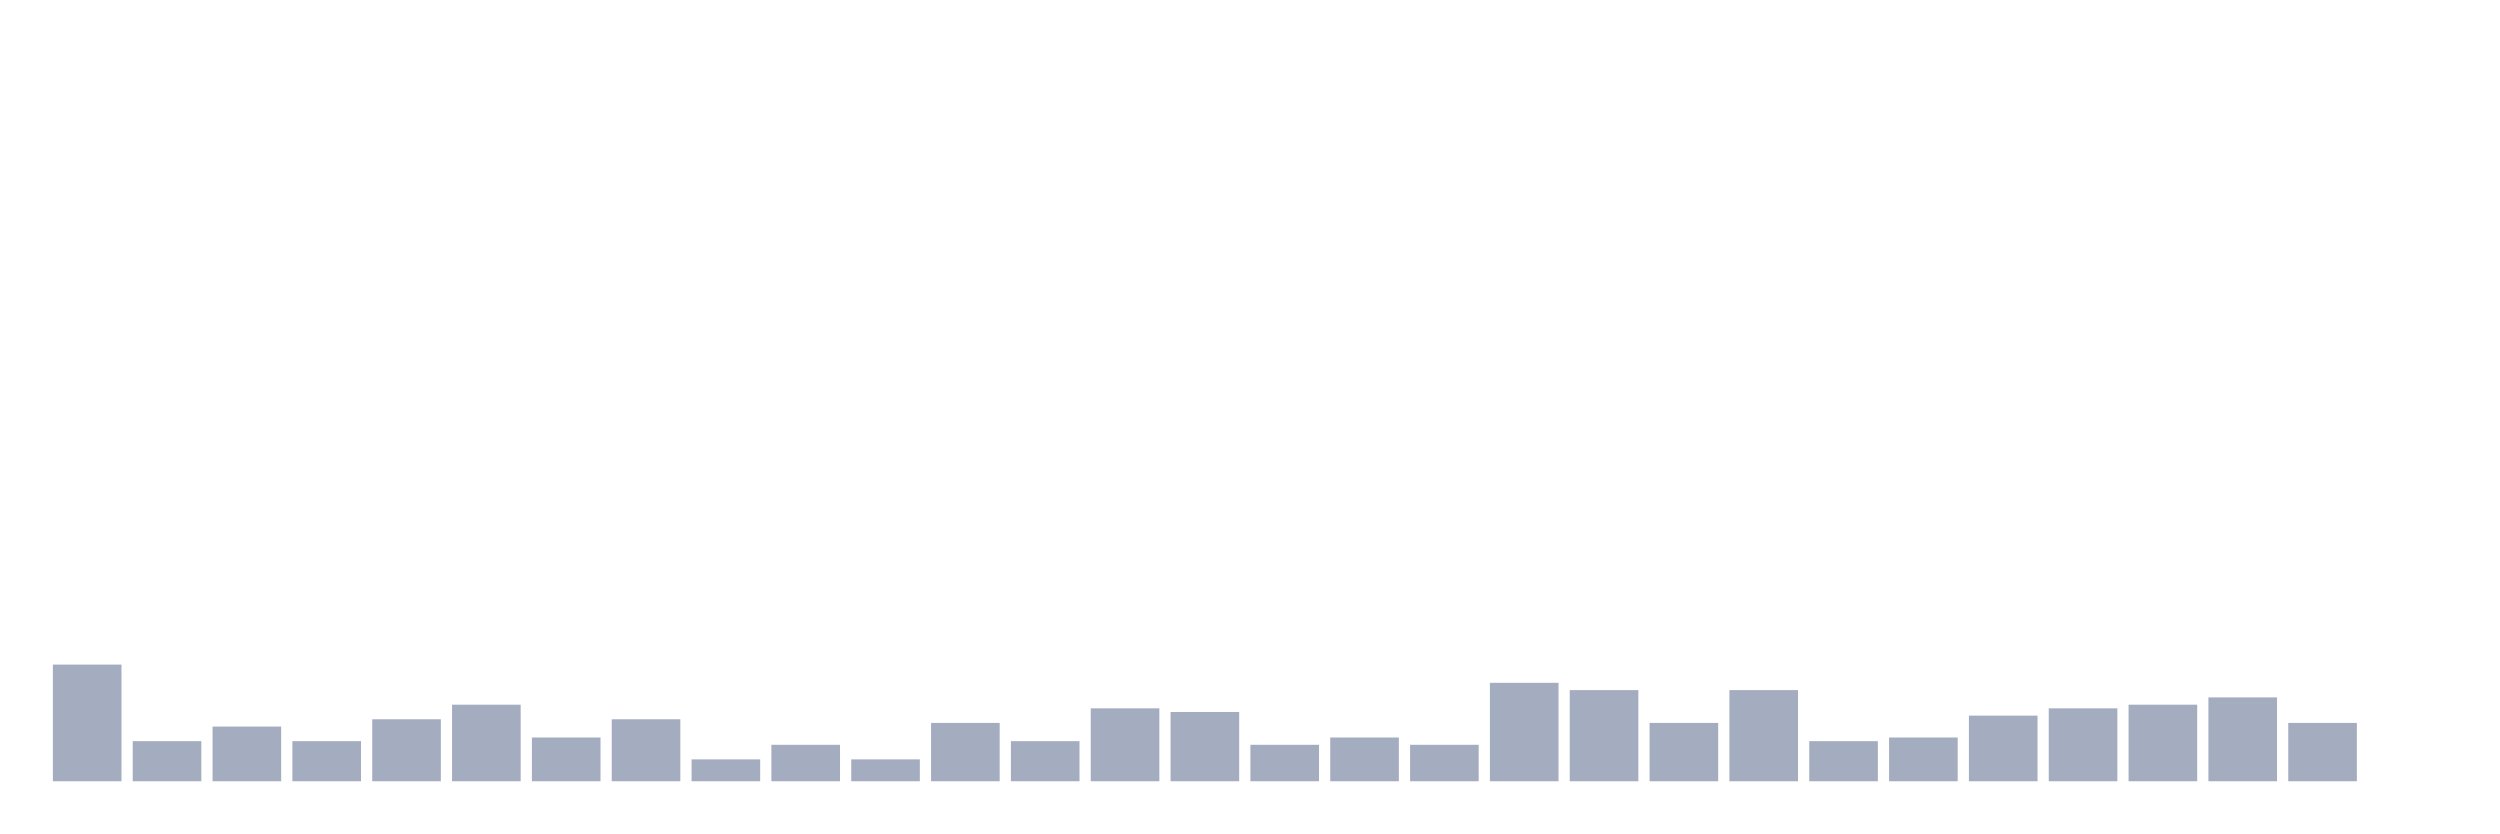
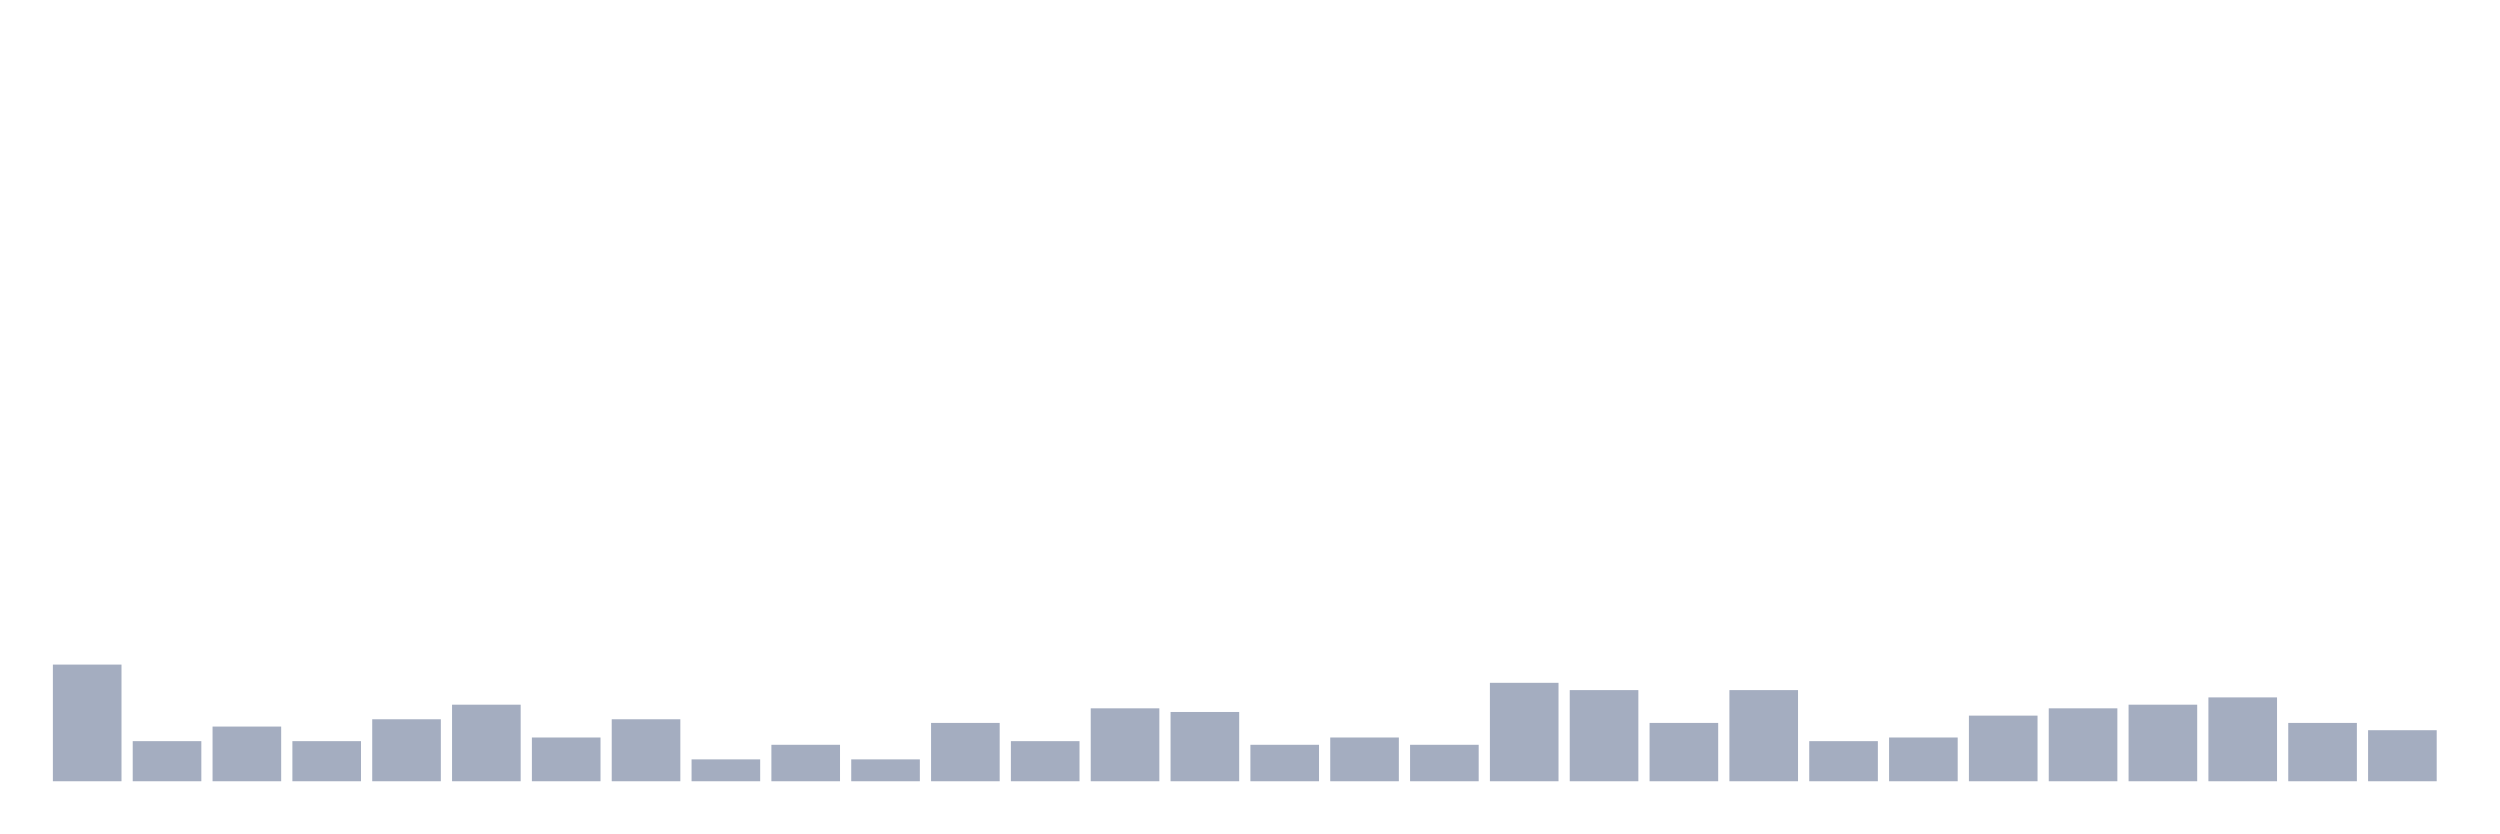
<svg xmlns="http://www.w3.org/2000/svg" viewBox="0 0 480 160">
  <g transform="translate(10,10)">
    <rect class="bar" x="0.153" width="13.175" y="117.6" height="22.4" fill="rgb(164,173,192)" />
    <rect class="bar" x="15.482" width="13.175" y="132.3" height="7.7" fill="rgb(164,173,192)" />
    <rect class="bar" x="30.81" width="13.175" y="129.5" height="10.5" fill="rgb(164,173,192)" />
    <rect class="bar" x="46.138" width="13.175" y="132.3" height="7.7" fill="rgb(164,173,192)" />
    <rect class="bar" x="61.466" width="13.175" y="128.1" height="11.9" fill="rgb(164,173,192)" />
    <rect class="bar" x="76.794" width="13.175" y="125.3" height="14.7" fill="rgb(164,173,192)" />
    <rect class="bar" x="92.123" width="13.175" y="131.6" height="8.4" fill="rgb(164,173,192)" />
    <rect class="bar" x="107.451" width="13.175" y="128.1" height="11.9" fill="rgb(164,173,192)" />
    <rect class="bar" x="122.779" width="13.175" y="135.8" height="4.2" fill="rgb(164,173,192)" />
    <rect class="bar" x="138.107" width="13.175" y="133" height="7" fill="rgb(164,173,192)" />
    <rect class="bar" x="153.436" width="13.175" y="135.8" height="4.2" fill="rgb(164,173,192)" />
    <rect class="bar" x="168.764" width="13.175" y="128.8" height="11.2" fill="rgb(164,173,192)" />
    <rect class="bar" x="184.092" width="13.175" y="132.3" height="7.7" fill="rgb(164,173,192)" />
    <rect class="bar" x="199.42" width="13.175" y="126" height="14" fill="rgb(164,173,192)" />
    <rect class="bar" x="214.748" width="13.175" y="126.7" height="13.3" fill="rgb(164,173,192)" />
    <rect class="bar" x="230.077" width="13.175" y="133" height="7" fill="rgb(164,173,192)" />
    <rect class="bar" x="245.405" width="13.175" y="131.6" height="8.4" fill="rgb(164,173,192)" />
    <rect class="bar" x="260.733" width="13.175" y="133" height="7" fill="rgb(164,173,192)" />
    <rect class="bar" x="276.061" width="13.175" y="121.1" height="18.9" fill="rgb(164,173,192)" />
    <rect class="bar" x="291.39" width="13.175" y="122.5" height="17.5" fill="rgb(164,173,192)" />
    <rect class="bar" x="306.718" width="13.175" y="128.8" height="11.2" fill="rgb(164,173,192)" />
    <rect class="bar" x="322.046" width="13.175" y="122.5" height="17.5" fill="rgb(164,173,192)" />
    <rect class="bar" x="337.374" width="13.175" y="132.3" height="7.7" fill="rgb(164,173,192)" />
    <rect class="bar" x="352.702" width="13.175" y="131.6" height="8.4" fill="rgb(164,173,192)" />
    <rect class="bar" x="368.031" width="13.175" y="127.4" height="12.6" fill="rgb(164,173,192)" />
    <rect class="bar" x="383.359" width="13.175" y="126" height="14" fill="rgb(164,173,192)" />
    <rect class="bar" x="398.687" width="13.175" y="125.3" height="14.7" fill="rgb(164,173,192)" />
    <rect class="bar" x="414.015" width="13.175" y="123.9" height="16.1" fill="rgb(164,173,192)" />
    <rect class="bar" x="429.344" width="13.175" y="128.8" height="11.2" fill="rgb(164,173,192)" />
-     <rect class="bar" x="444.672" width="13.175" y="140" height="0" fill="rgb(164,173,192)" />
+     <rect class="bar" x="444.672" width="13.175" y="130.2" height="9.8" fill="rgb(164,173,192)" />
  </g>
</svg>
